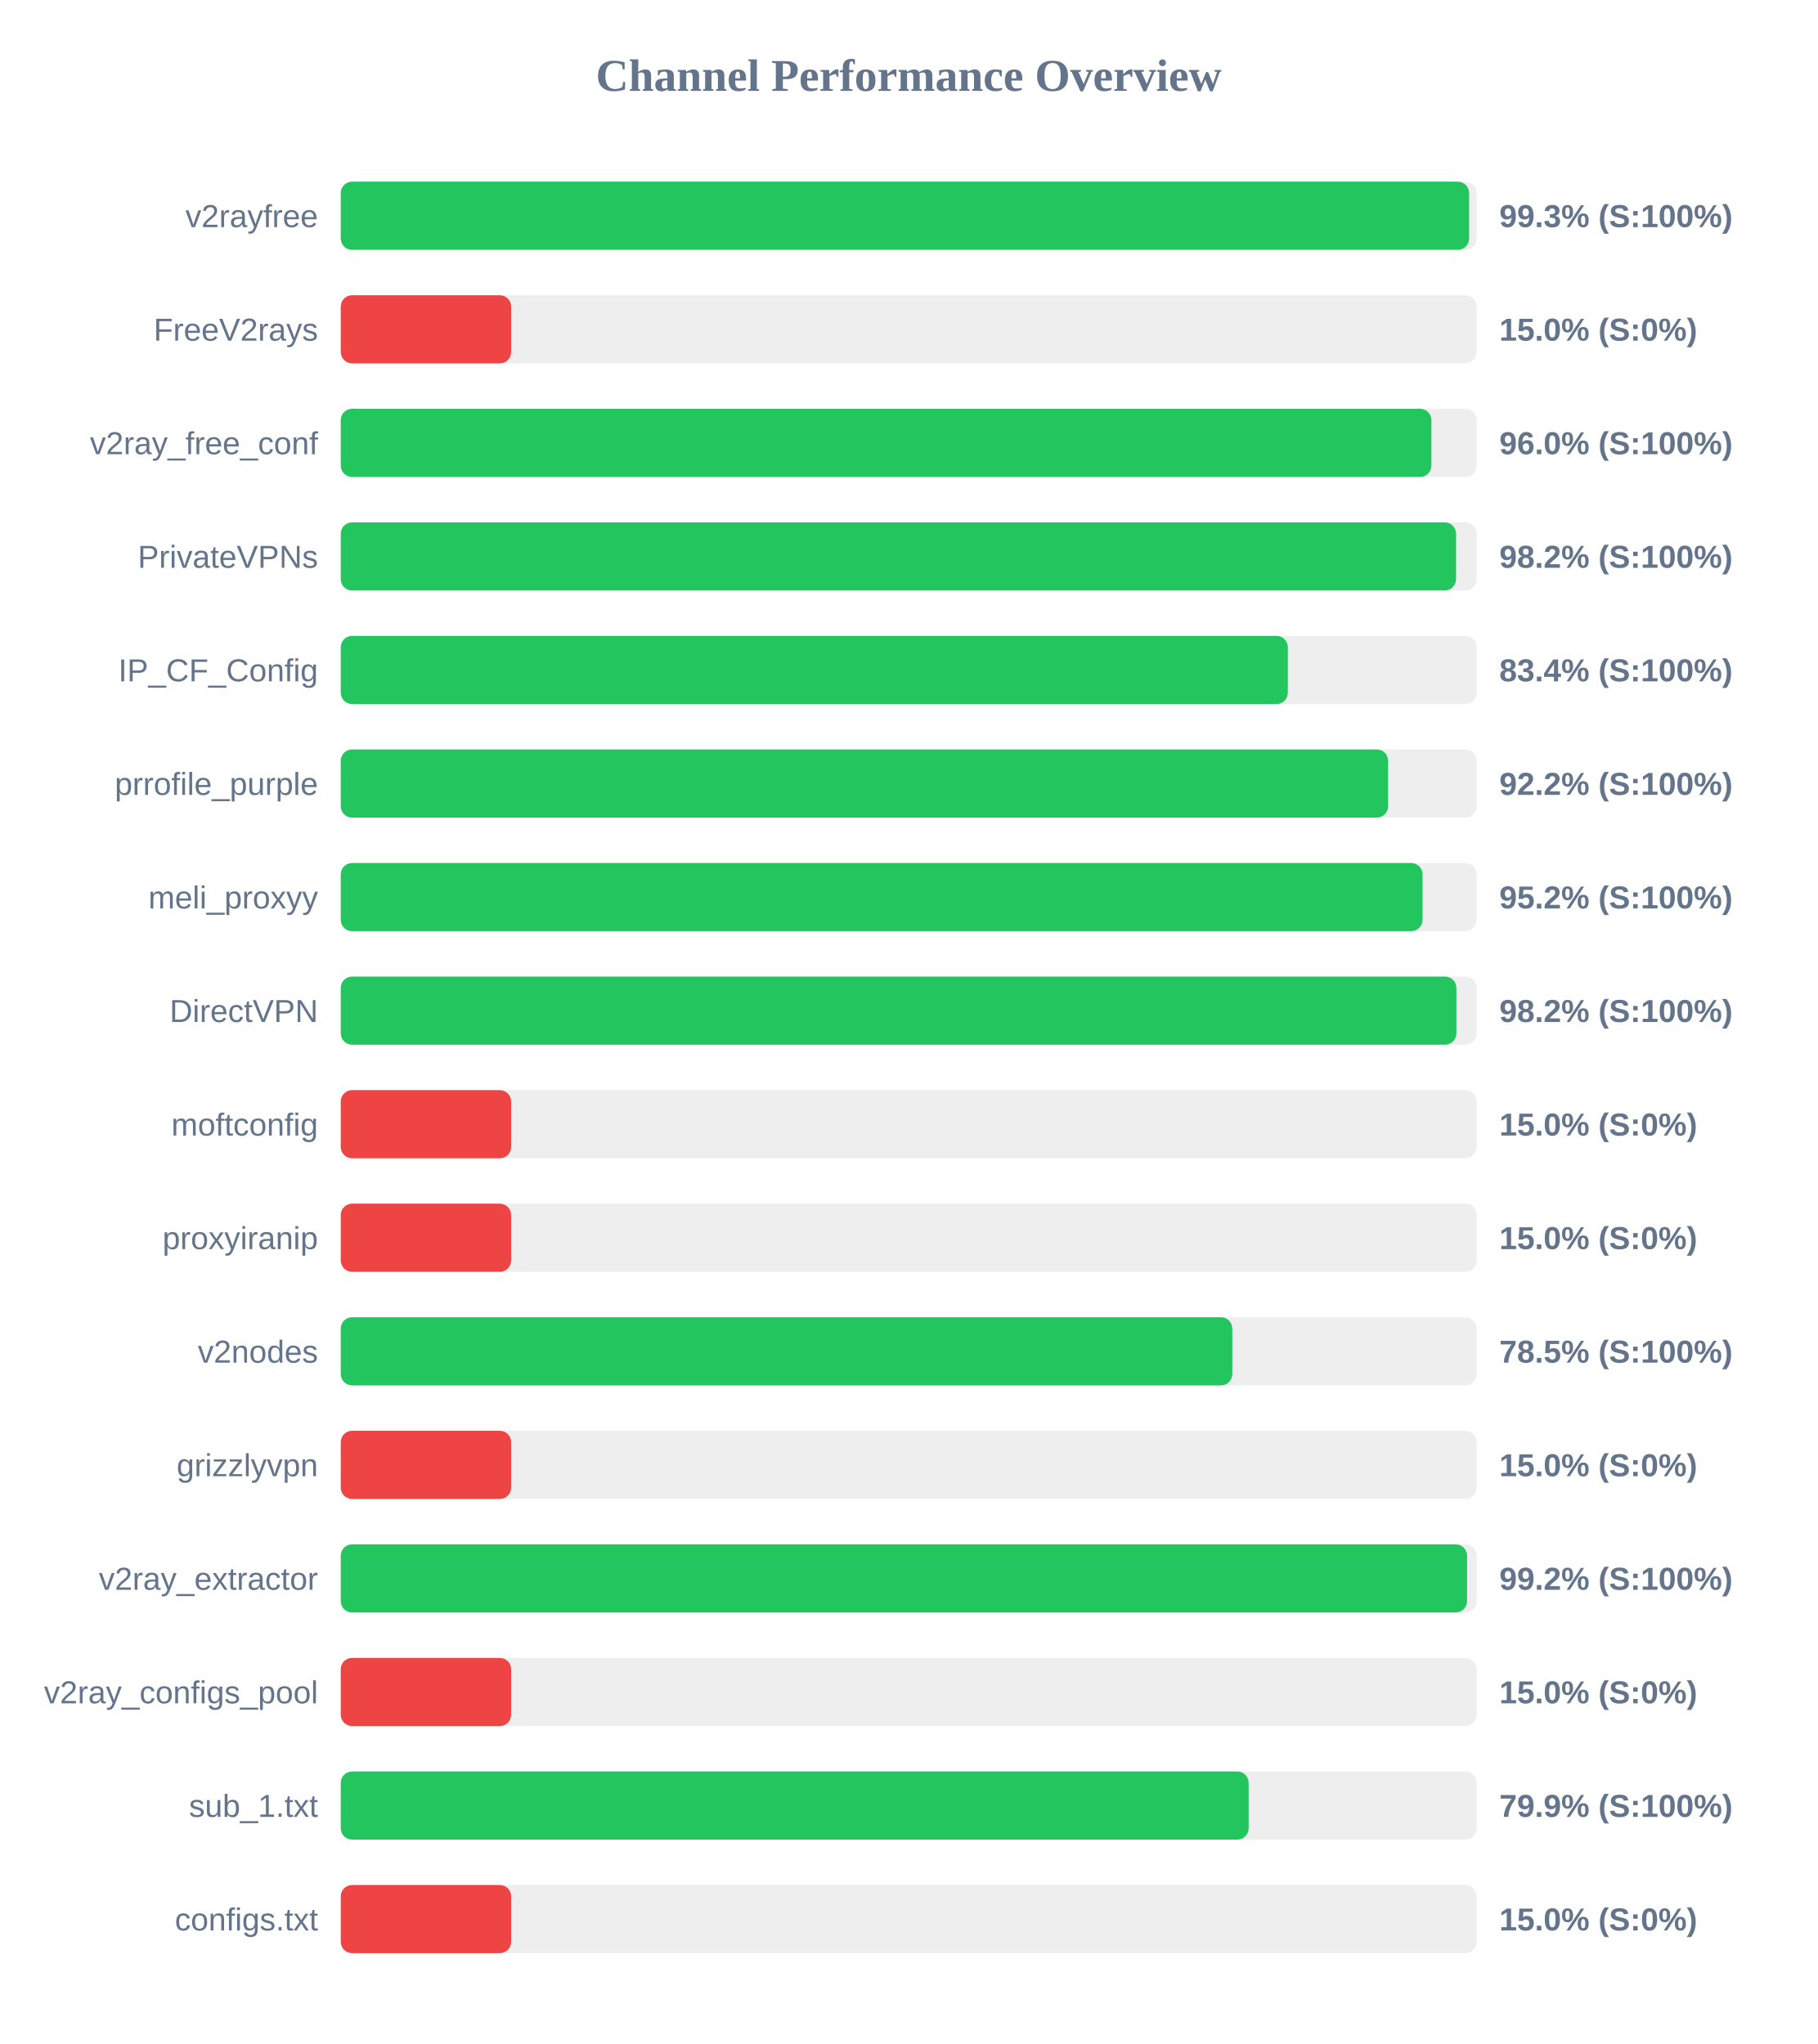
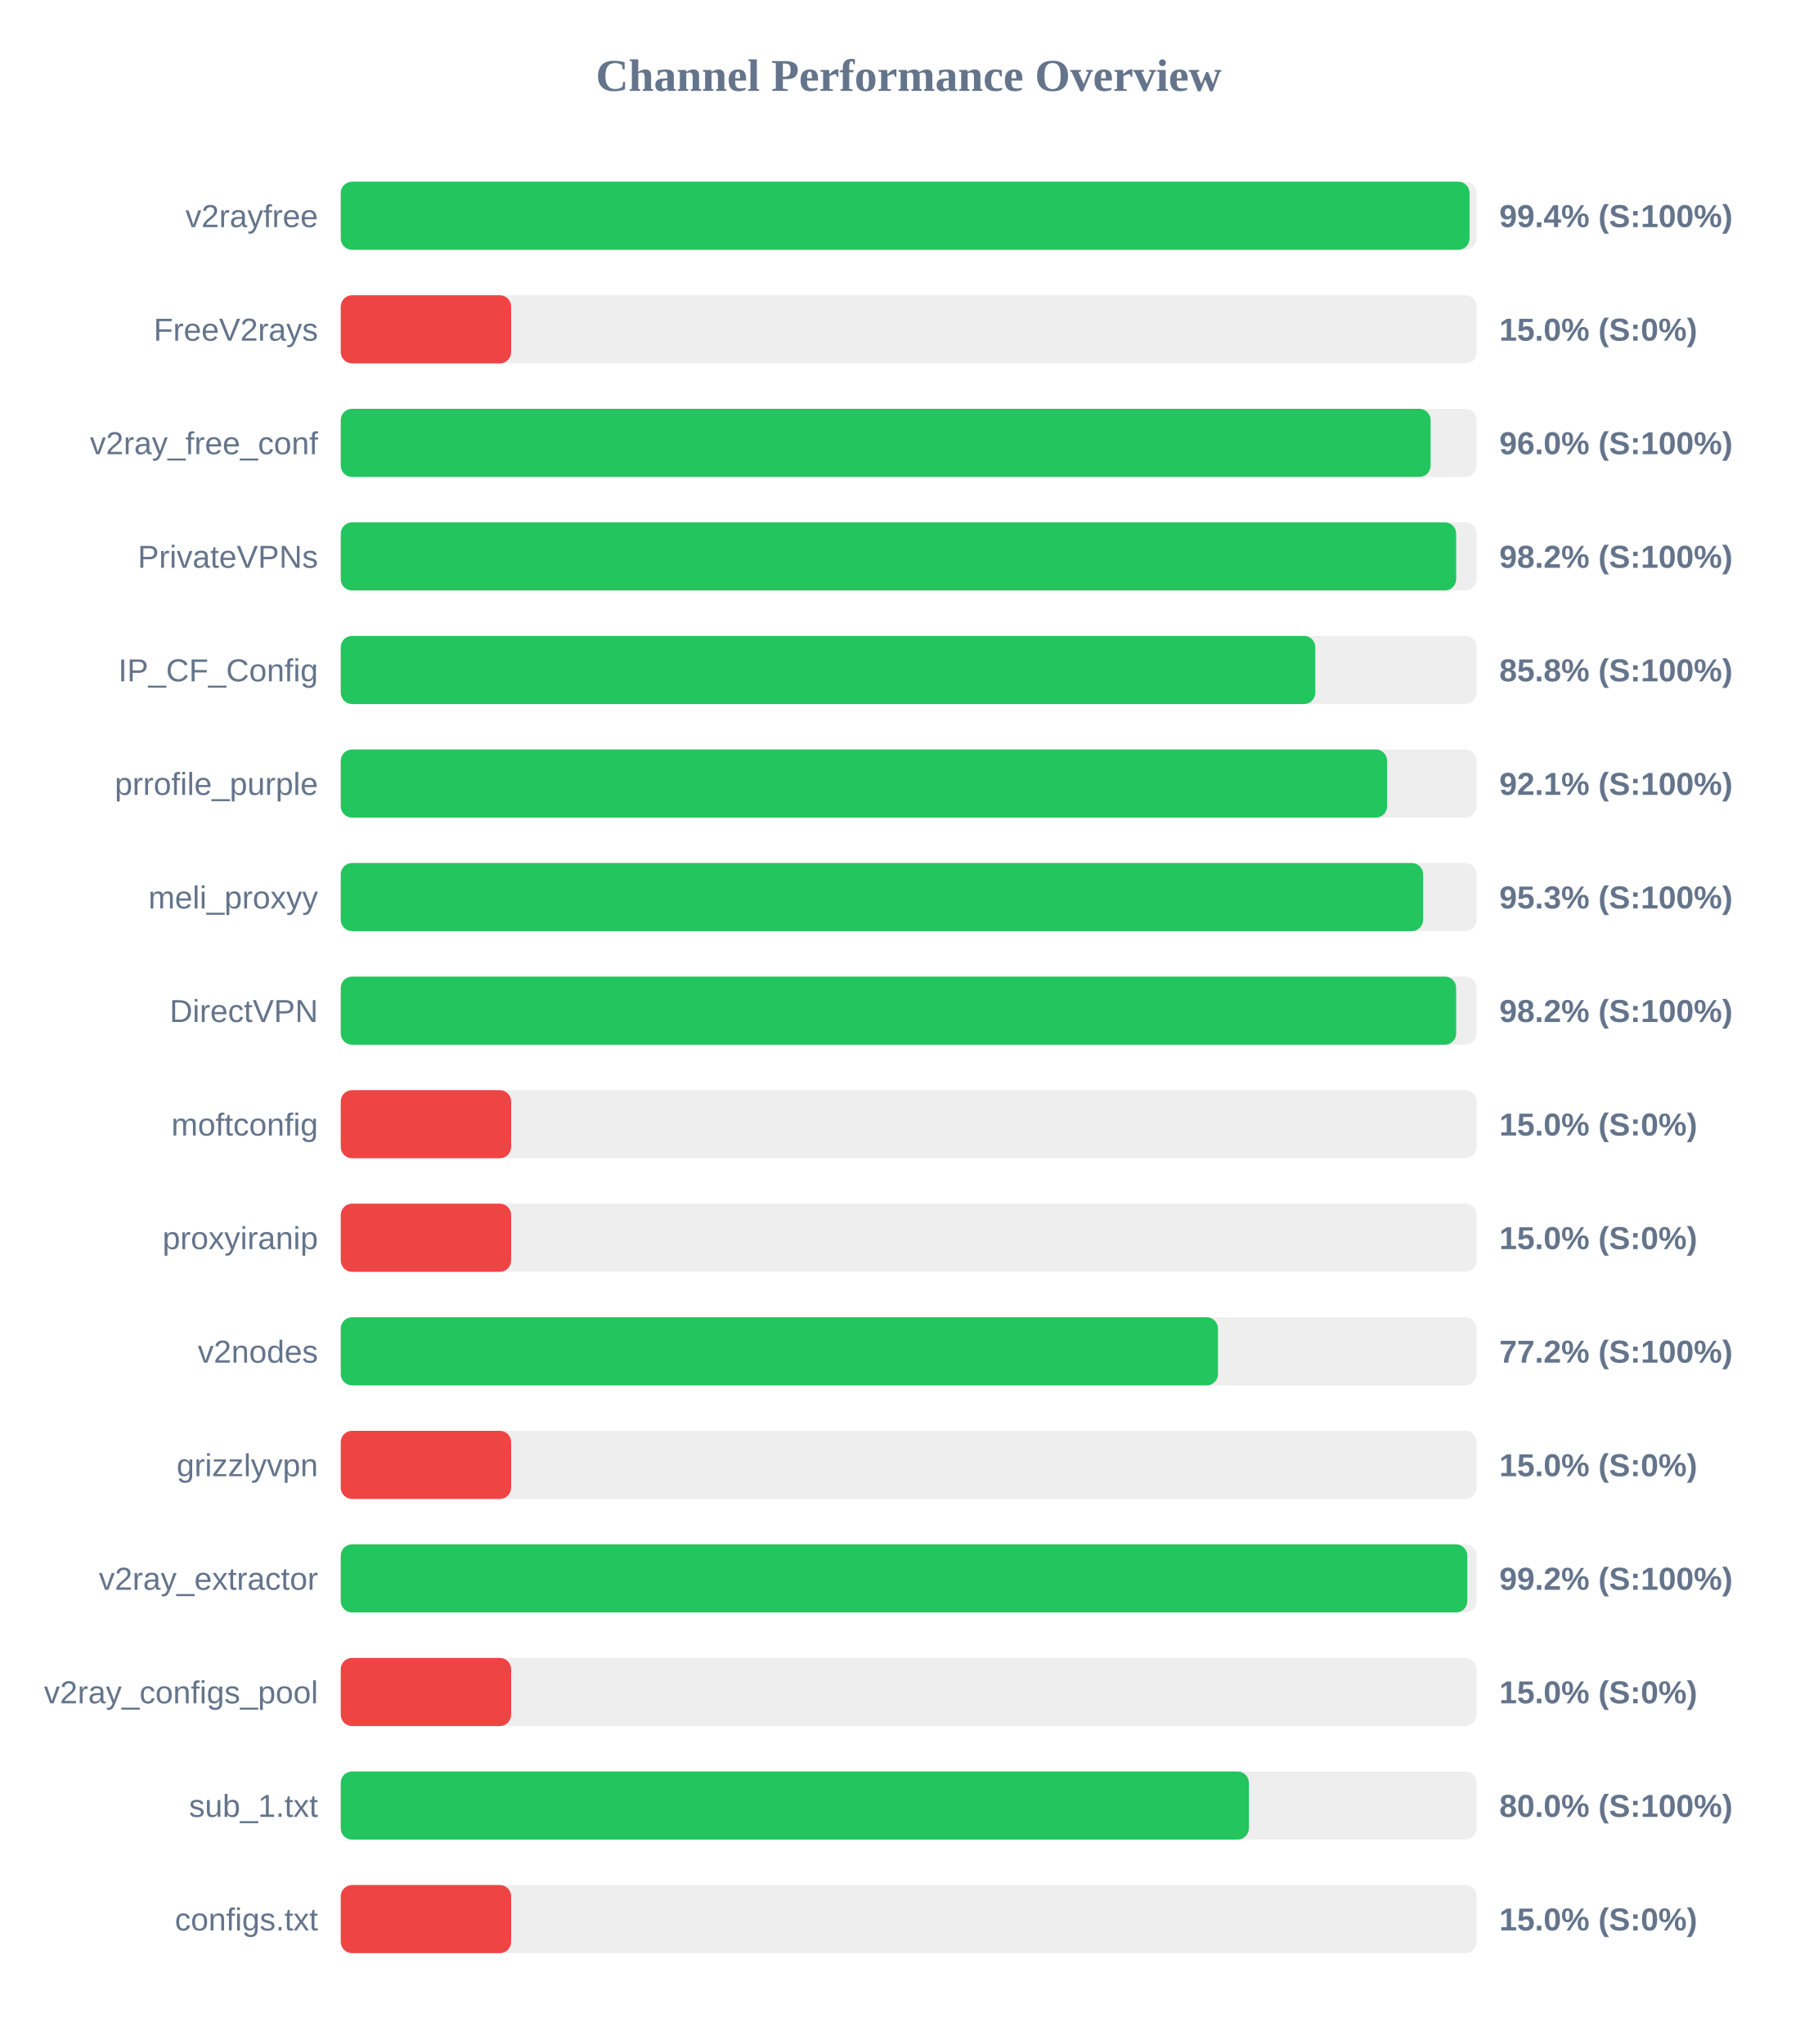
<svg xmlns="http://www.w3.org/2000/svg" width="800" height="900" version="1.1">
  <style>
        .row { font: 14px Arial; fill: #64748b; }
        .score { font: bold 14px Arial; fill: #64748b; }
    </style>
  <text x="400" y="40" text-anchor="middle" font-size="20px" font-weight="bold" fill="#64748b">Channel Performance Overview</text>
  <rect x="150" y="80" width="500" height="30" fill="#eee" rx="5" />
-   <rect x="150" y="80" width="496.7" height="30" fill="#22c55e" rx="5" />
+   <rect x="150" y="80" width="496.9" height="30" fill="#22c55e" rx="5" />
  <text x="140" y="100" text-anchor="end" class="row">v2rayfree</text>
-   <text x="660" y="100" text-anchor="start" class="score">99.3% (S:100%)</text>
+   <text x="660" y="100" text-anchor="start" class="score">99.4% (S:100%)</text>
  <rect x="150" y="130" width="500" height="30" fill="#eee" rx="5" />
  <rect x="150" y="130" width="75.0" height="30" fill="#ef4444" rx="5" />
  <text x="140" y="150" text-anchor="end" class="row">FreeV2rays</text>
  <text x="660" y="150" text-anchor="start" class="score">15.0% (S:0%)</text>
  <rect x="150" y="180" width="500" height="30" fill="#eee" rx="5" />
-   <rect x="150" y="180" width="480.1" height="30" fill="#22c55e" rx="5" />
+   <rect x="150" y="180" width="479.75" height="30" fill="#22c55e" rx="5" />
  <text x="140" y="200" text-anchor="end" class="row">v2ray_free_conf</text>
  <text x="660" y="200" text-anchor="start" class="score">96.0% (S:100%)</text>
  <rect x="150" y="230" width="500" height="30" fill="#eee" rx="5" />
-   <rect x="150" y="230" width="490.95" height="30" fill="#22c55e" rx="5" />
+   <rect x="150" y="230" width="491.0" height="30" fill="#22c55e" rx="5" />
  <text x="140" y="250" text-anchor="end" class="row">PrivateVPNs</text>
  <text x="660" y="250" text-anchor="start" class="score">98.2% (S:100%)</text>
  <rect x="150" y="280" width="500" height="30" fill="#eee" rx="5" />
-   <rect x="150" y="280" width="416.9" height="30" fill="#22c55e" rx="5" />
+   <rect x="150" y="280" width="429.0" height="30" fill="#22c55e" rx="5" />
  <text x="140" y="300" text-anchor="end" class="row">IP_CF_Config</text>
-   <text x="660" y="300" text-anchor="start" class="score">83.4% (S:100%)</text>
+   <text x="660" y="300" text-anchor="start" class="score">85.8% (S:100%)</text>
  <rect x="150" y="330" width="500" height="30" fill="#eee" rx="5" />
-   <rect x="150" y="330" width="461.05" height="30" fill="#22c55e" rx="5" />
+   <rect x="150" y="330" width="460.6" height="30" fill="#22c55e" rx="5" />
  <text x="140" y="350" text-anchor="end" class="row">prrofile_purple</text>
-   <text x="660" y="350" text-anchor="start" class="score">92.2% (S:100%)</text>
+   <text x="660" y="350" text-anchor="start" class="score">92.1% (S:100%)</text>
  <rect x="150" y="380" width="500" height="30" fill="#eee" rx="5" />
-   <rect x="150" y="380" width="476.2" height="30" fill="#22c55e" rx="5" />
+   <rect x="150" y="380" width="476.45" height="30" fill="#22c55e" rx="5" />
  <text x="140" y="400" text-anchor="end" class="row">meli_proxyy</text>
-   <text x="660" y="400" text-anchor="start" class="score">95.2% (S:100%)</text>
+   <text x="660" y="400" text-anchor="start" class="score">95.3% (S:100%)</text>
  <rect x="150" y="430" width="500" height="30" fill="#eee" rx="5" />
-   <rect x="150" y="430" width="491.1" height="30" fill="#22c55e" rx="5" />
+   <rect x="150" y="430" width="491.0" height="30" fill="#22c55e" rx="5" />
  <text x="140" y="450" text-anchor="end" class="row">DirectVPN</text>
  <text x="660" y="450" text-anchor="start" class="score">98.2% (S:100%)</text>
  <rect x="150" y="480" width="500" height="30" fill="#eee" rx="5" />
  <rect x="150" y="480" width="75.0" height="30" fill="#ef4444" rx="5" />
  <text x="140" y="500" text-anchor="end" class="row">moftconfig</text>
  <text x="660" y="500" text-anchor="start" class="score">15.0% (S:0%)</text>
  <rect x="150" y="530" width="500" height="30" fill="#eee" rx="5" />
  <rect x="150" y="530" width="75.0" height="30" fill="#ef4444" rx="5" />
  <text x="140" y="550" text-anchor="end" class="row">proxyiranip</text>
  <text x="660" y="550" text-anchor="start" class="score">15.0% (S:0%)</text>
  <rect x="150" y="580" width="500" height="30" fill="#eee" rx="5" />
-   <rect x="150" y="580" width="392.45" height="30" fill="#22c55e" rx="5" />
+   <rect x="150" y="580" width="386.15" height="30" fill="#22c55e" rx="5" />
  <text x="140" y="600" text-anchor="end" class="row">v2nodes</text>
-   <text x="660" y="600" text-anchor="start" class="score">78.5% (S:100%)</text>
+   <text x="660" y="600" text-anchor="start" class="score">77.2% (S:100%)</text>
  <rect x="150" y="630" width="500" height="30" fill="#eee" rx="5" />
  <rect x="150" y="630" width="75.0" height="30" fill="#ef4444" rx="5" />
  <text x="140" y="650" text-anchor="end" class="row">grizzlyvpn</text>
  <text x="660" y="650" text-anchor="start" class="score">15.0% (S:0%)</text>
  <rect x="150" y="680" width="500" height="30" fill="#eee" rx="5" />
-   <rect x="150" y="680" width="495.8" height="30" fill="#22c55e" rx="5" />
+   <rect x="150" y="680" width="495.9" height="30" fill="#22c55e" rx="5" />
  <text x="140" y="700" text-anchor="end" class="row">v2ray_extractor</text>
  <text x="660" y="700" text-anchor="start" class="score">99.2% (S:100%)</text>
  <rect x="150" y="730" width="500" height="30" fill="#eee" rx="5" />
  <rect x="150" y="730" width="75.0" height="30" fill="#ef4444" rx="5" />
  <text x="140" y="750" text-anchor="end" class="row">v2ray_configs_pool</text>
  <text x="660" y="750" text-anchor="start" class="score">15.0% (S:0%)</text>
  <rect x="150" y="780" width="500" height="30" fill="#eee" rx="5" />
-   <rect x="150" y="780" width="399.65" height="30" fill="#22c55e" rx="5" />
+   <rect x="150" y="780" width="399.75" height="30" fill="#22c55e" rx="5" />
  <text x="140" y="800" text-anchor="end" class="row">sub_1.txt</text>
-   <text x="660" y="800" text-anchor="start" class="score">79.9% (S:100%)</text>
+   <text x="660" y="800" text-anchor="start" class="score">80.0% (S:100%)</text>
  <rect x="150" y="830" width="500" height="30" fill="#eee" rx="5" />
  <rect x="150" y="830" width="75.0" height="30" fill="#ef4444" rx="5" />
  <text x="140" y="850" text-anchor="end" class="row">configs.txt</text>
  <text x="660" y="850" text-anchor="start" class="score">15.0% (S:0%)</text>
</svg>
